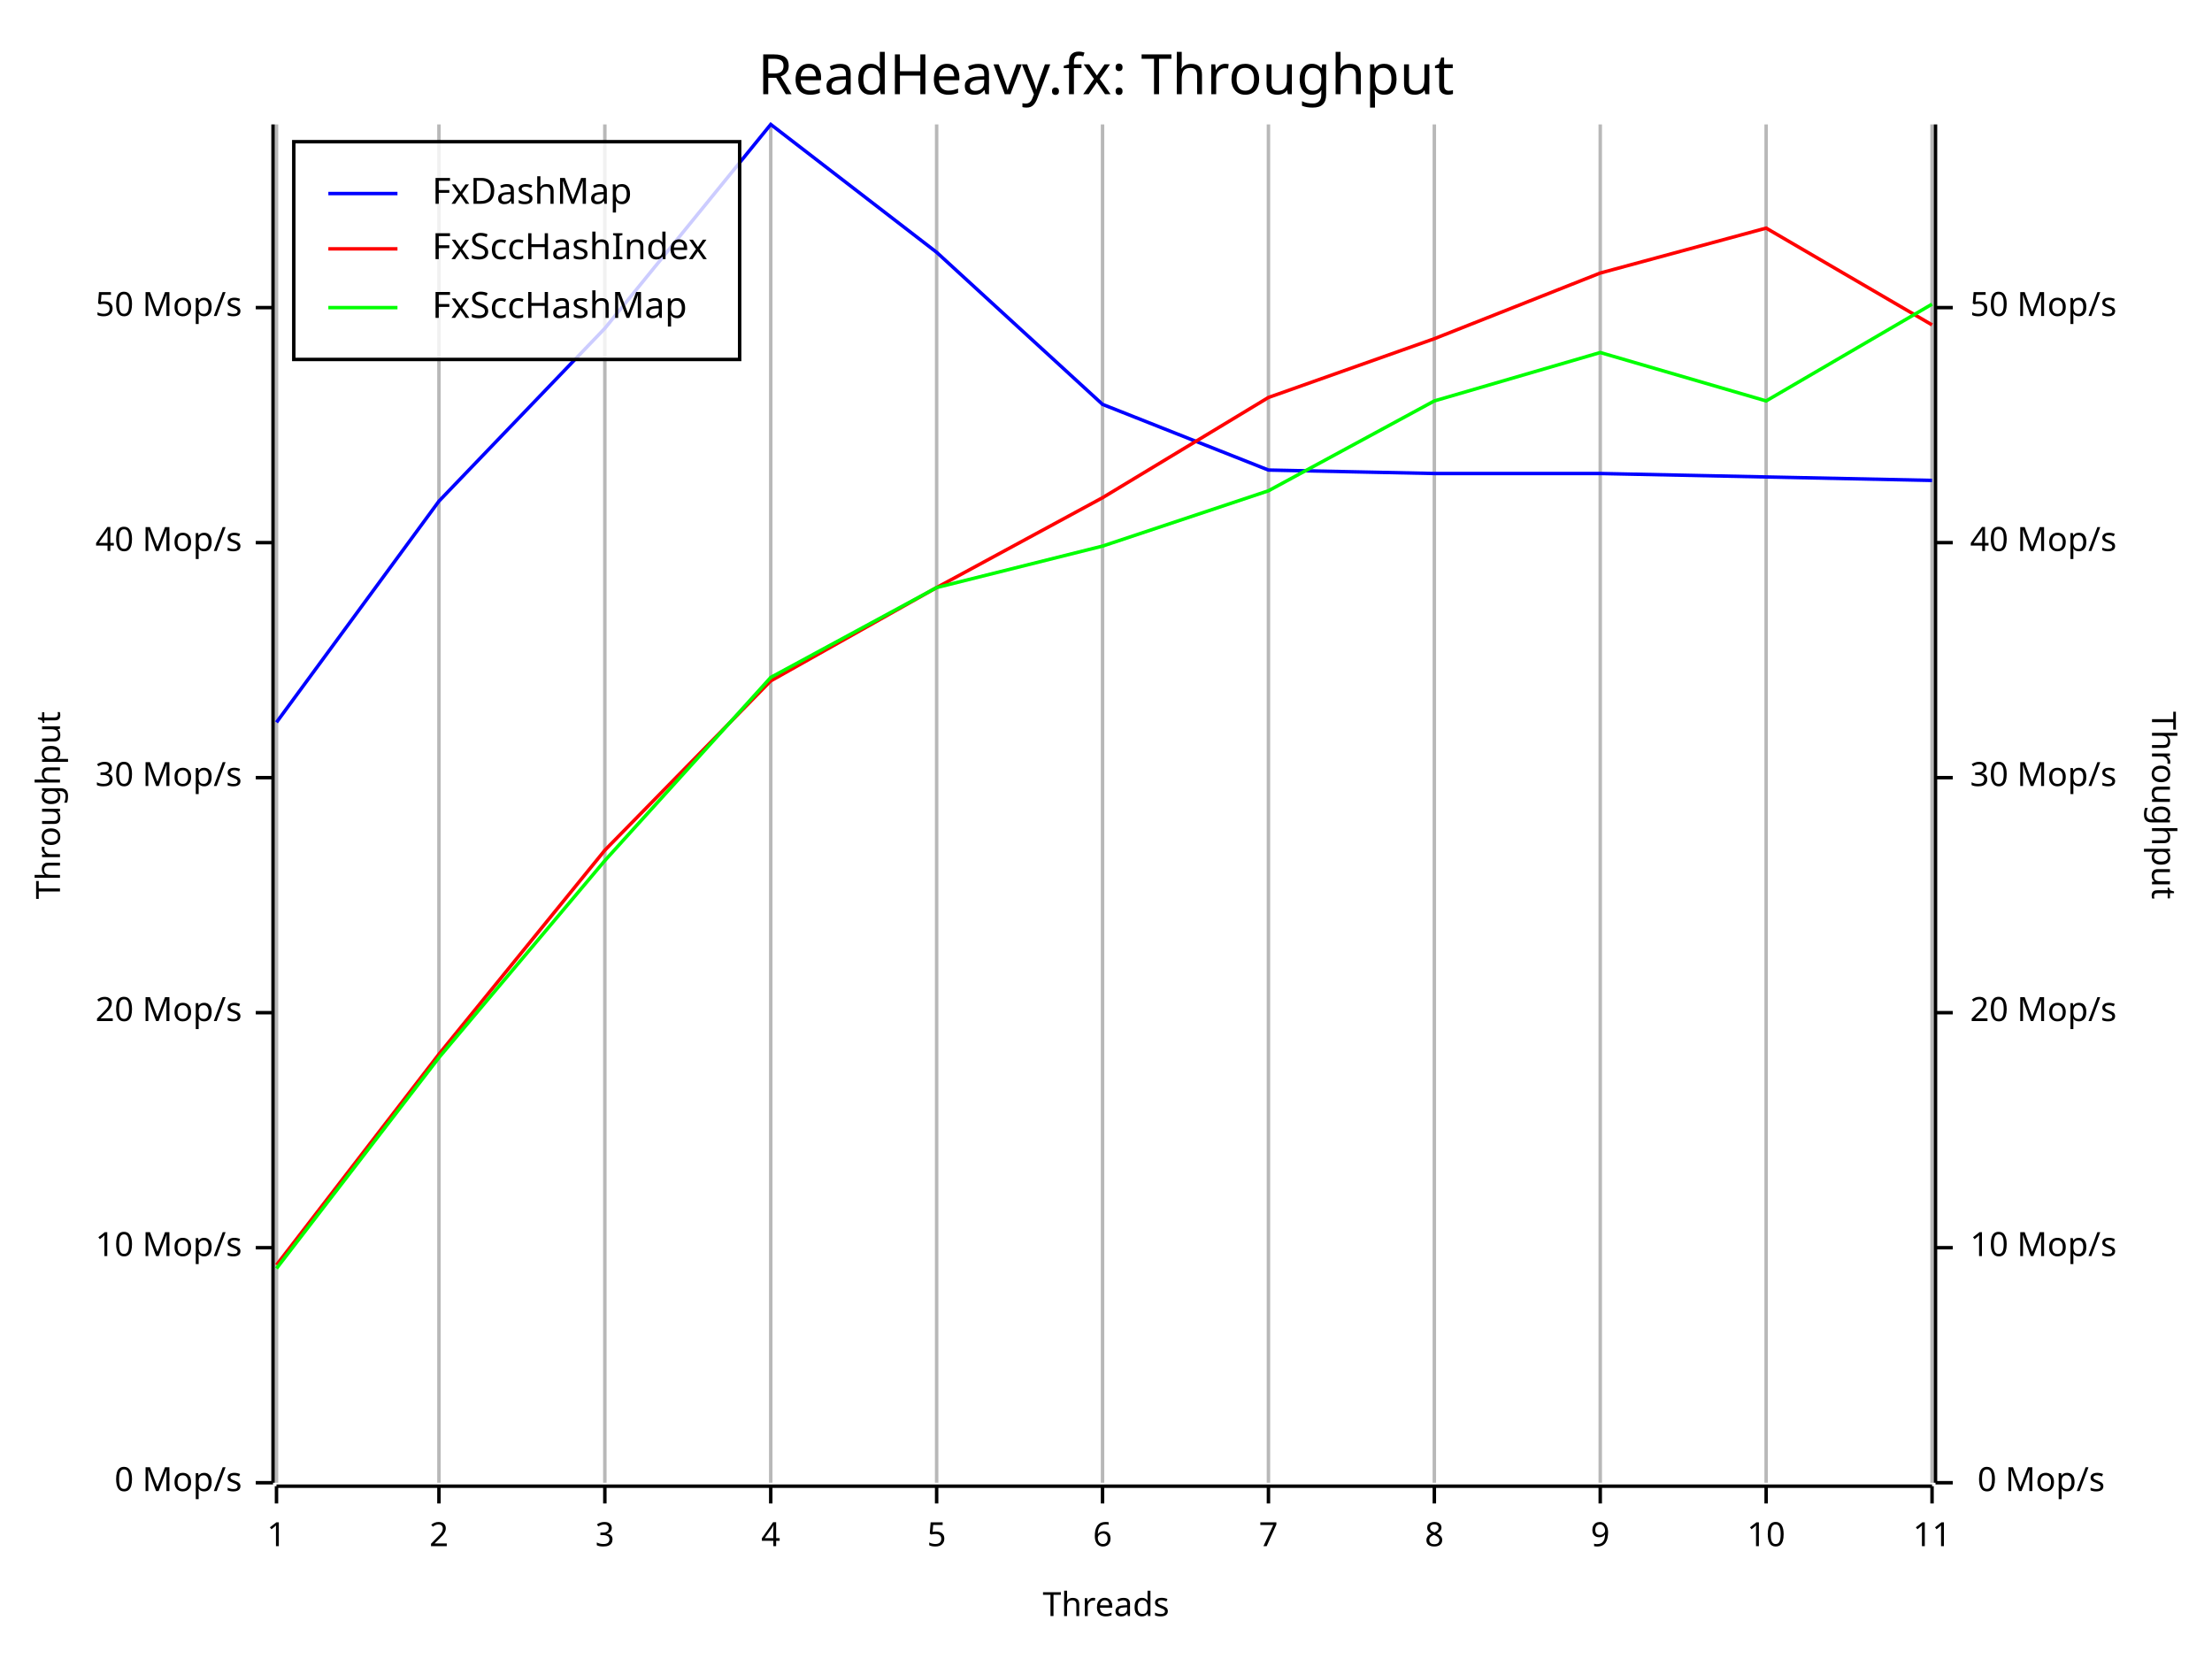
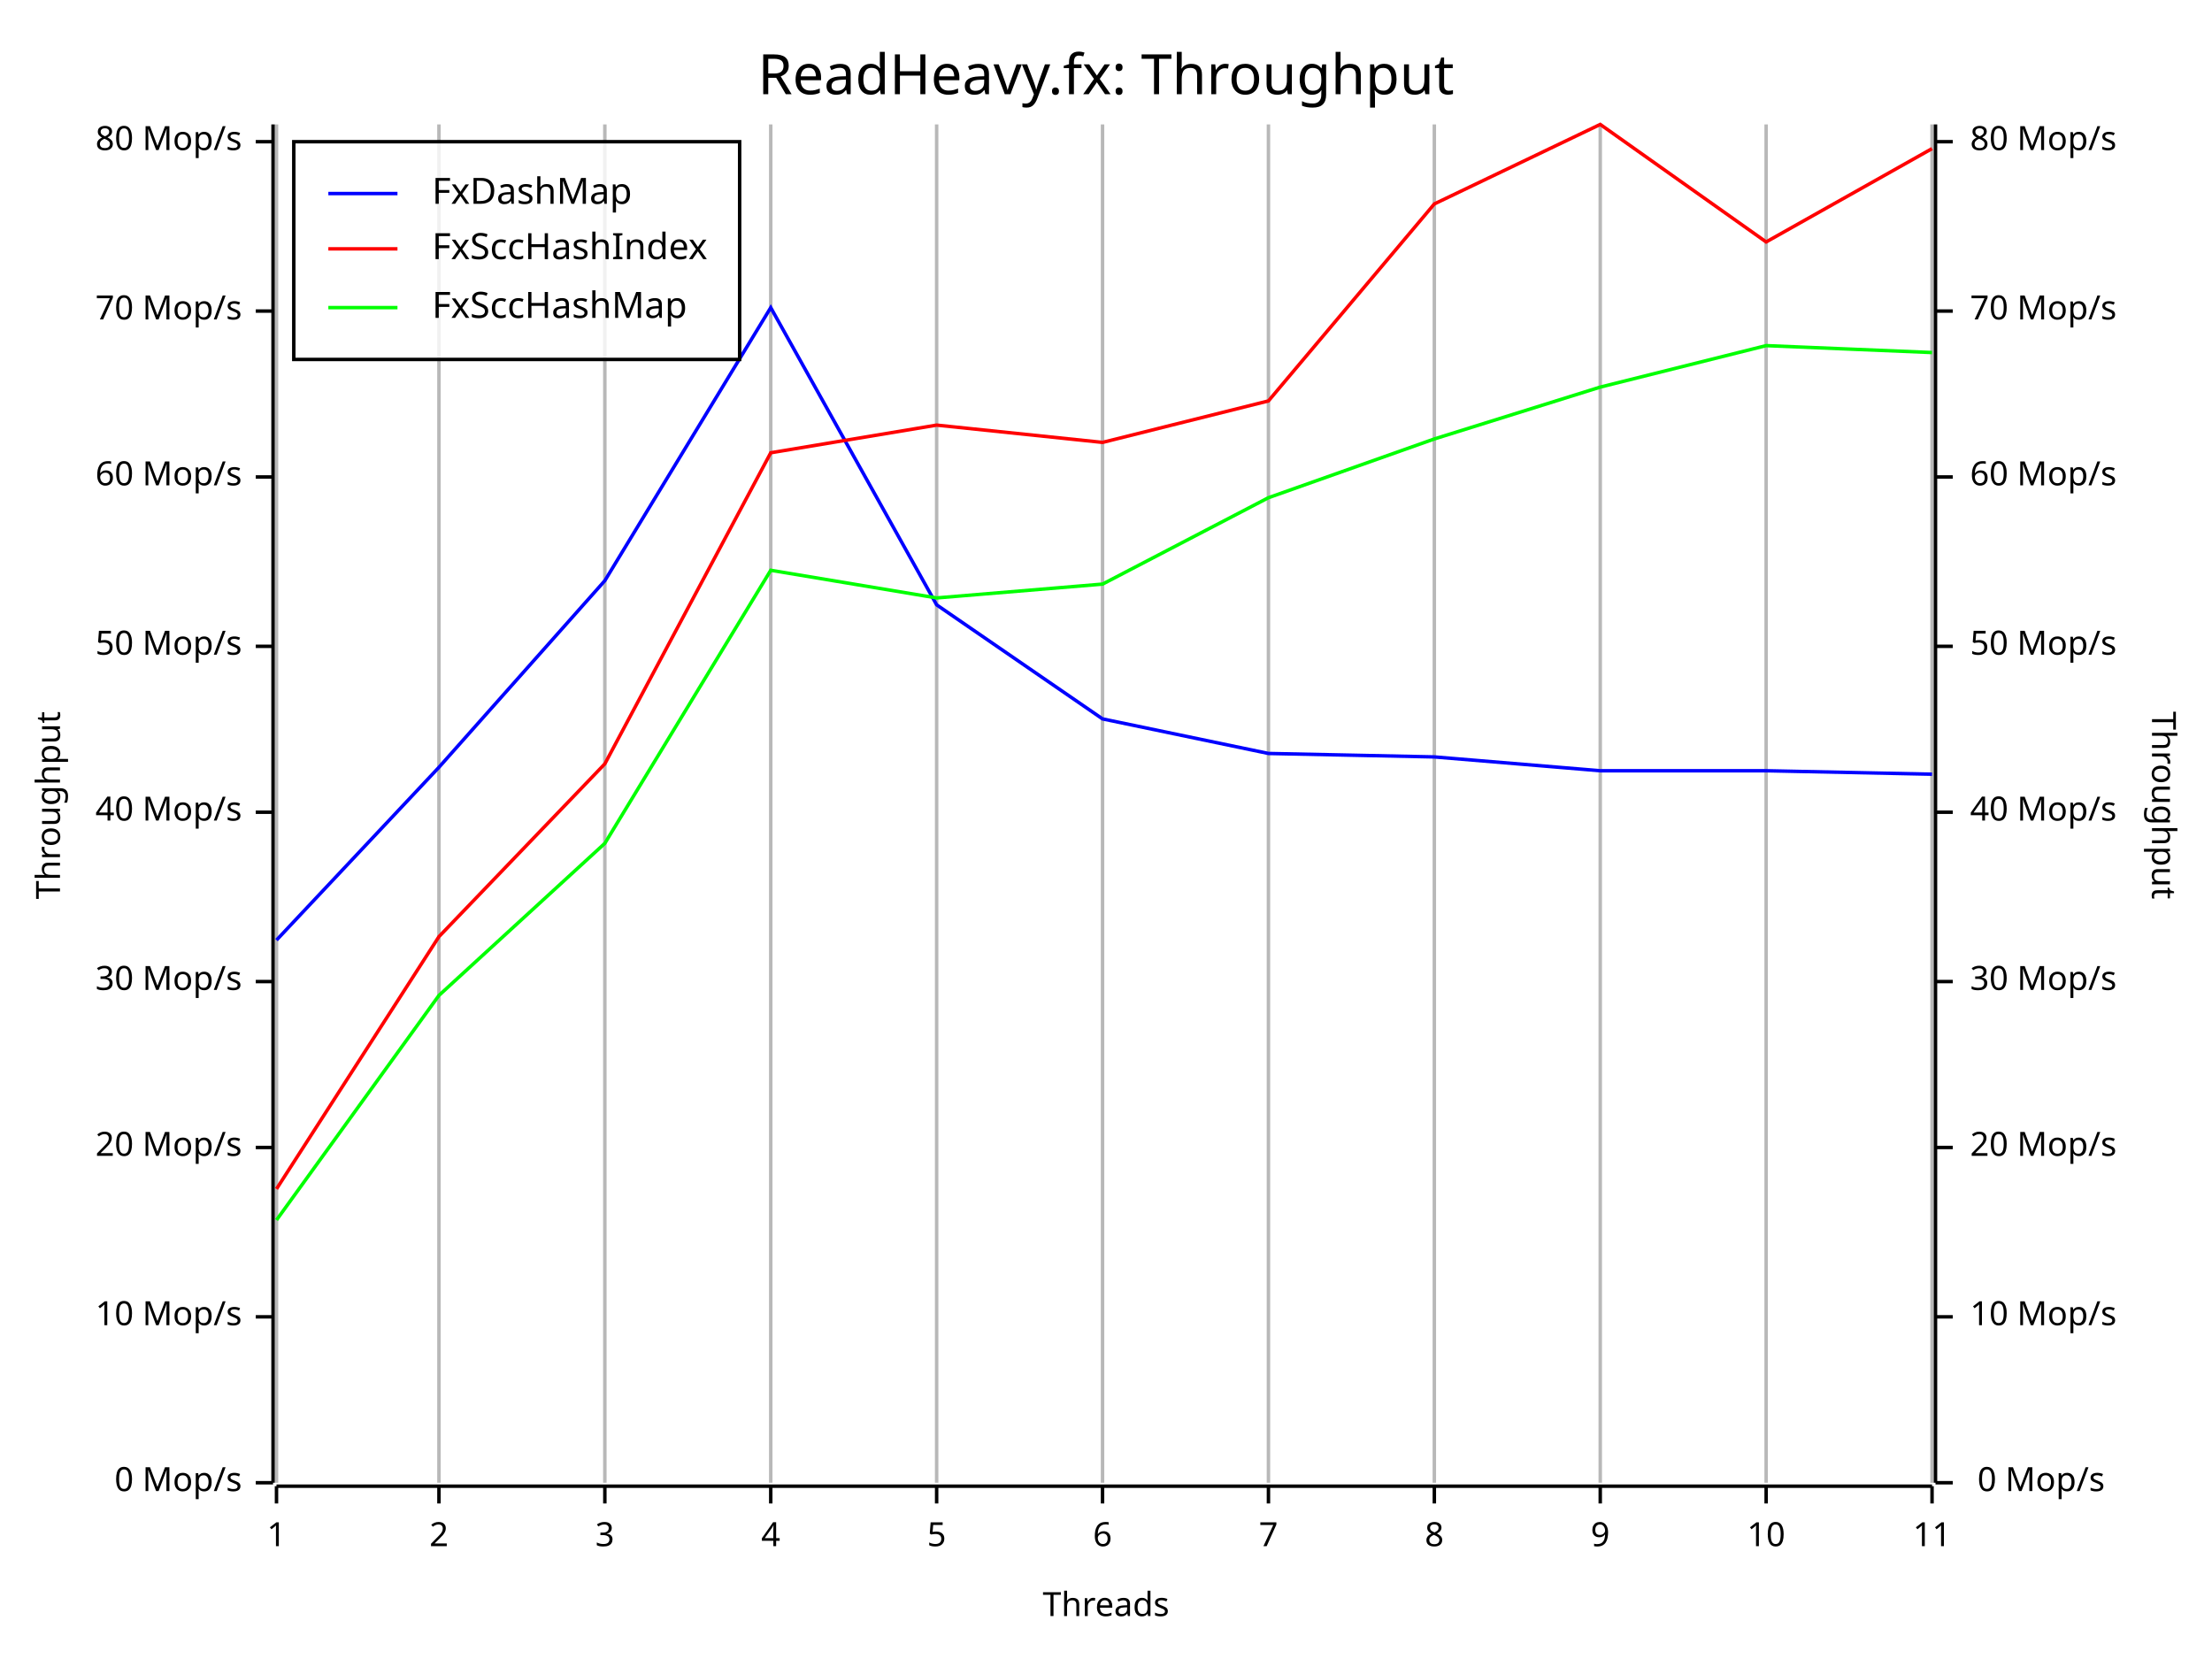
<svg xmlns="http://www.w3.org/2000/svg" width="640" height="480" viewBox="0 0 640 480">
  <rect x="0" y="0" width="640" height="480" opacity="1" fill="#FFFFFF" stroke="none" />
  <text x="320" y="15" dy="0.76em" text-anchor="middle" font-family="Fira Code" font-size="16.129" opacity="1" fill="#000000">
ReadHeavy.fx: Throughput
</text>
  <line opacity="0.1" stroke="#000000" stroke-width="1" x1="80" y1="429" x2="80" y2="36" />
  <line opacity="0.1" stroke="#000000" stroke-width="1" x1="127" y1="429" x2="127" y2="36" />
  <line opacity="0.1" stroke="#000000" stroke-width="1" x1="175" y1="429" x2="175" y2="36" />
  <line opacity="0.1" stroke="#000000" stroke-width="1" x1="223" y1="429" x2="223" y2="36" />
  <line opacity="0.1" stroke="#000000" stroke-width="1" x1="271" y1="429" x2="271" y2="36" />
  <line opacity="0.1" stroke="#000000" stroke-width="1" x1="319" y1="429" x2="319" y2="36" />
  <line opacity="0.1" stroke="#000000" stroke-width="1" x1="367" y1="429" x2="367" y2="36" />
  <line opacity="0.1" stroke="#000000" stroke-width="1" x1="415" y1="429" x2="415" y2="36" />
  <line opacity="0.1" stroke="#000000" stroke-width="1" x1="463" y1="429" x2="463" y2="36" />
  <line opacity="0.1" stroke="#000000" stroke-width="1" x1="511" y1="429" x2="511" y2="36" />
  <line opacity="0.1" stroke="#000000" stroke-width="1" x1="559" y1="429" x2="559" y2="36" />
  <text x="10" y="233" dy="0.76em" text-anchor="middle" font-family="sans-serif" font-size="9.677" opacity="1" fill="#000000" transform="rotate(270, 10, 233)">
Throughput
</text>
  <text x="320" y="470" dy="-0.5ex" text-anchor="middle" font-family="sans-serif" font-size="9.677" opacity="1" fill="#000000">
Threads
</text>
  <text x="630" y="233" dy="0.76em" text-anchor="middle" font-family="sans-serif" font-size="9.677" opacity="1" fill="#000000" transform="rotate(90, 630, 233)">
Throughput
</text>
  <line opacity="0.2" stroke="#000000" stroke-width="1" x1="80" y1="429" x2="80" y2="36" />
  <line opacity="0.2" stroke="#000000" stroke-width="1" x1="127" y1="429" x2="127" y2="36" />
  <line opacity="0.2" stroke="#000000" stroke-width="1" x1="175" y1="429" x2="175" y2="36" />
  <line opacity="0.2" stroke="#000000" stroke-width="1" x1="223" y1="429" x2="223" y2="36" />
  <line opacity="0.2" stroke="#000000" stroke-width="1" x1="271" y1="429" x2="271" y2="36" />
  <line opacity="0.2" stroke="#000000" stroke-width="1" x1="319" y1="429" x2="319" y2="36" />
  <line opacity="0.2" stroke="#000000" stroke-width="1" x1="367" y1="429" x2="367" y2="36" />
  <line opacity="0.2" stroke="#000000" stroke-width="1" x1="415" y1="429" x2="415" y2="36" />
  <line opacity="0.2" stroke="#000000" stroke-width="1" x1="463" y1="429" x2="463" y2="36" />
  <line opacity="0.2" stroke="#000000" stroke-width="1" x1="511" y1="429" x2="511" y2="36" />
  <line opacity="0.2" stroke="#000000" stroke-width="1" x1="559" y1="429" x2="559" y2="36" />
  <polyline fill="none" opacity="1" stroke="#000000" stroke-width="1" points="79,36 79,429 " />
  <text x="70" y="429" dy="0.5ex" text-anchor="end" font-family="sans-serif" font-size="9.677" opacity="1" fill="#000000">
0 Mop/s
</text>
  <polyline fill="none" opacity="1" stroke="#000000" stroke-width="1" points="74,429 79,429 " />
-   <text x="70" y="361" dy="0.5ex" text-anchor="end" font-family="sans-serif" font-size="9.677" opacity="1" fill="#000000">
+   <text x="70" y="381" dy="0.5ex" text-anchor="end" font-family="sans-serif" font-size="9.677" opacity="1" fill="#000000">
10 Mop/s
</text>
-   <polyline fill="none" opacity="1" stroke="#000000" stroke-width="1" points="74,361 79,361 " />
-   <text x="70" y="293" dy="0.5ex" text-anchor="end" font-family="sans-serif" font-size="9.677" opacity="1" fill="#000000">
+   <polyline fill="none" opacity="1" stroke="#000000" stroke-width="1" points="74,381 79,381 " />
+   <text x="70" y="332" dy="0.5ex" text-anchor="end" font-family="sans-serif" font-size="9.677" opacity="1" fill="#000000">
20 Mop/s
</text>
-   <polyline fill="none" opacity="1" stroke="#000000" stroke-width="1" points="74,293 79,293 " />
-   <text x="70" y="225" dy="0.5ex" text-anchor="end" font-family="sans-serif" font-size="9.677" opacity="1" fill="#000000">
+   <polyline fill="none" opacity="1" stroke="#000000" stroke-width="1" points="74,332 79,332 " />
+   <text x="70" y="284" dy="0.5ex" text-anchor="end" font-family="sans-serif" font-size="9.677" opacity="1" fill="#000000">
30 Mop/s
</text>
-   <polyline fill="none" opacity="1" stroke="#000000" stroke-width="1" points="74,225 79,225 " />
-   <text x="70" y="157" dy="0.5ex" text-anchor="end" font-family="sans-serif" font-size="9.677" opacity="1" fill="#000000">
+   <polyline fill="none" opacity="1" stroke="#000000" stroke-width="1" points="74,284 79,284 " />
+   <text x="70" y="235" dy="0.5ex" text-anchor="end" font-family="sans-serif" font-size="9.677" opacity="1" fill="#000000">
40 Mop/s
</text>
-   <polyline fill="none" opacity="1" stroke="#000000" stroke-width="1" points="74,157 79,157 " />
-   <text x="70" y="89" dy="0.5ex" text-anchor="end" font-family="sans-serif" font-size="9.677" opacity="1" fill="#000000">
+   <polyline fill="none" opacity="1" stroke="#000000" stroke-width="1" points="74,235 79,235 " />
+   <text x="70" y="187" dy="0.5ex" text-anchor="end" font-family="sans-serif" font-size="9.677" opacity="1" fill="#000000">
50 Mop/s
</text>
-   <polyline fill="none" opacity="1" stroke="#000000" stroke-width="1" points="74,89 79,89 " />
+   <polyline fill="none" opacity="1" stroke="#000000" stroke-width="1" points="74,187 79,187 " />
+   <text x="70" y="138" dy="0.5ex" text-anchor="end" font-family="sans-serif" font-size="9.677" opacity="1" fill="#000000">
+ 60 Mop/s
+ </text>
+   <polyline fill="none" opacity="1" stroke="#000000" stroke-width="1" points="74,138 79,138 " />
+   <text x="70" y="90" dy="0.5ex" text-anchor="end" font-family="sans-serif" font-size="9.677" opacity="1" fill="#000000">
+ 70 Mop/s
+ </text>
+   <polyline fill="none" opacity="1" stroke="#000000" stroke-width="1" points="74,90 79,90 " />
+   <text x="70" y="41" dy="0.5ex" text-anchor="end" font-family="sans-serif" font-size="9.677" opacity="1" fill="#000000">
+ 80 Mop/s
+ </text>
+   <polyline fill="none" opacity="1" stroke="#000000" stroke-width="1" points="74,41 79,41 " />
  <polyline fill="none" opacity="1" stroke="#000000" stroke-width="1" points="80,430 559,430 " />
  <text x="80" y="440" dy="0.76em" text-anchor="middle" font-family="sans-serif" font-size="9.677" opacity="1" fill="#000000">
1
</text>
  <polyline fill="none" opacity="1" stroke="#000000" stroke-width="1" points="80,430 80,435 " />
  <text x="127" y="440" dy="0.76em" text-anchor="middle" font-family="sans-serif" font-size="9.677" opacity="1" fill="#000000">
2
</text>
  <polyline fill="none" opacity="1" stroke="#000000" stroke-width="1" points="127,430 127,435 " />
  <text x="175" y="440" dy="0.76em" text-anchor="middle" font-family="sans-serif" font-size="9.677" opacity="1" fill="#000000">
3
</text>
  <polyline fill="none" opacity="1" stroke="#000000" stroke-width="1" points="175,430 175,435 " />
  <text x="223" y="440" dy="0.76em" text-anchor="middle" font-family="sans-serif" font-size="9.677" opacity="1" fill="#000000">
4
</text>
  <polyline fill="none" opacity="1" stroke="#000000" stroke-width="1" points="223,430 223,435 " />
  <text x="271" y="440" dy="0.76em" text-anchor="middle" font-family="sans-serif" font-size="9.677" opacity="1" fill="#000000">
5
</text>
  <polyline fill="none" opacity="1" stroke="#000000" stroke-width="1" points="271,430 271,435 " />
  <text x="319" y="440" dy="0.76em" text-anchor="middle" font-family="sans-serif" font-size="9.677" opacity="1" fill="#000000">
6
</text>
  <polyline fill="none" opacity="1" stroke="#000000" stroke-width="1" points="319,430 319,435 " />
  <text x="367" y="440" dy="0.76em" text-anchor="middle" font-family="sans-serif" font-size="9.677" opacity="1" fill="#000000">
7
</text>
  <polyline fill="none" opacity="1" stroke="#000000" stroke-width="1" points="367,430 367,435 " />
  <text x="415" y="440" dy="0.76em" text-anchor="middle" font-family="sans-serif" font-size="9.677" opacity="1" fill="#000000">
8
</text>
  <polyline fill="none" opacity="1" stroke="#000000" stroke-width="1" points="415,430 415,435 " />
  <text x="463" y="440" dy="0.76em" text-anchor="middle" font-family="sans-serif" font-size="9.677" opacity="1" fill="#000000">
9
</text>
  <polyline fill="none" opacity="1" stroke="#000000" stroke-width="1" points="463,430 463,435 " />
  <text x="511" y="440" dy="0.76em" text-anchor="middle" font-family="sans-serif" font-size="9.677" opacity="1" fill="#000000">
10
</text>
  <polyline fill="none" opacity="1" stroke="#000000" stroke-width="1" points="511,430 511,435 " />
  <text x="559" y="440" dy="0.76em" text-anchor="middle" font-family="sans-serif" font-size="9.677" opacity="1" fill="#000000">
11
</text>
  <polyline fill="none" opacity="1" stroke="#000000" stroke-width="1" points="559,430 559,435 " />
  <polyline fill="none" opacity="1" stroke="#000000" stroke-width="1" points="560,36 560,429 " />
  <text x="609" y="429" dy="0.5ex" text-anchor="end" font-family="sans-serif" font-size="9.677" opacity="1" fill="#000000">
0 Mop/s
</text>
  <polyline fill="none" opacity="1" stroke="#000000" stroke-width="1" points="560,429 565,429 " />
-   <text x="570" y="361" dy="0.5ex" text-anchor="start" font-family="sans-serif" font-size="9.677" opacity="1" fill="#000000">
+   <text x="570" y="381" dy="0.5ex" text-anchor="start" font-family="sans-serif" font-size="9.677" opacity="1" fill="#000000">
10 Mop/s
</text>
-   <polyline fill="none" opacity="1" stroke="#000000" stroke-width="1" points="560,361 565,361 " />
-   <text x="570" y="293" dy="0.5ex" text-anchor="start" font-family="sans-serif" font-size="9.677" opacity="1" fill="#000000">
+   <polyline fill="none" opacity="1" stroke="#000000" stroke-width="1" points="560,381 565,381 " />
+   <text x="570" y="332" dy="0.5ex" text-anchor="start" font-family="sans-serif" font-size="9.677" opacity="1" fill="#000000">
20 Mop/s
</text>
-   <polyline fill="none" opacity="1" stroke="#000000" stroke-width="1" points="560,293 565,293 " />
-   <text x="570" y="225" dy="0.5ex" text-anchor="start" font-family="sans-serif" font-size="9.677" opacity="1" fill="#000000">
+   <polyline fill="none" opacity="1" stroke="#000000" stroke-width="1" points="560,332 565,332 " />
+   <text x="570" y="284" dy="0.5ex" text-anchor="start" font-family="sans-serif" font-size="9.677" opacity="1" fill="#000000">
30 Mop/s
</text>
-   <polyline fill="none" opacity="1" stroke="#000000" stroke-width="1" points="560,225 565,225 " />
-   <text x="570" y="157" dy="0.5ex" text-anchor="start" font-family="sans-serif" font-size="9.677" opacity="1" fill="#000000">
+   <polyline fill="none" opacity="1" stroke="#000000" stroke-width="1" points="560,284 565,284 " />
+   <text x="570" y="235" dy="0.5ex" text-anchor="start" font-family="sans-serif" font-size="9.677" opacity="1" fill="#000000">
40 Mop/s
</text>
-   <polyline fill="none" opacity="1" stroke="#000000" stroke-width="1" points="560,157 565,157 " />
-   <text x="570" y="89" dy="0.5ex" text-anchor="start" font-family="sans-serif" font-size="9.677" opacity="1" fill="#000000">
+   <polyline fill="none" opacity="1" stroke="#000000" stroke-width="1" points="560,235 565,235 " />
+   <text x="570" y="187" dy="0.5ex" text-anchor="start" font-family="sans-serif" font-size="9.677" opacity="1" fill="#000000">
50 Mop/s
</text>
-   <polyline fill="none" opacity="1" stroke="#000000" stroke-width="1" points="560,89 565,89 " />
-   <polyline fill="none" opacity="1" stroke="#0000FF" stroke-width="1" points="80,209 127,145 175,95 223,36 271,73 319,117 367,136 415,137 463,137 511,138 559,139 " />
-   <polyline fill="none" opacity="1" stroke="#FF0000" stroke-width="1" points="80,366 127,305 175,246 223,197 271,170 319,144 367,115 415,98 463,79 511,66 559,94 " />
-   <polyline fill="none" opacity="1" stroke="#00FF00" stroke-width="1" points="80,367 127,306 175,249 223,196 271,170 319,158 367,142 415,116 463,102 511,116 559,88 " />
+   <polyline fill="none" opacity="1" stroke="#000000" stroke-width="1" points="560,187 565,187 " />
+   <text x="570" y="138" dy="0.5ex" text-anchor="start" font-family="sans-serif" font-size="9.677" opacity="1" fill="#000000">
+ 60 Mop/s
+ </text>
+   <polyline fill="none" opacity="1" stroke="#000000" stroke-width="1" points="560,138 565,138 " />
+   <text x="570" y="90" dy="0.5ex" text-anchor="start" font-family="sans-serif" font-size="9.677" opacity="1" fill="#000000">
+ 70 Mop/s
+ </text>
+   <polyline fill="none" opacity="1" stroke="#000000" stroke-width="1" points="560,90 565,90 " />
+   <text x="570" y="41" dy="0.5ex" text-anchor="start" font-family="sans-serif" font-size="9.677" opacity="1" fill="#000000">
+ 80 Mop/s
+ </text>
+   <polyline fill="none" opacity="1" stroke="#000000" stroke-width="1" points="560,41 565,41 " />
+   <polyline fill="none" opacity="1" stroke="#0000FF" stroke-width="1" points="80,272 127,222 175,168 223,89 271,175 319,208 367,218 415,219 463,223 511,223 559,224 " />
+   <polyline fill="none" opacity="1" stroke="#FF0000" stroke-width="1" points="80,344 127,271 175,221 223,131 271,123 319,128 367,116 415,59 463,36 511,70 559,43 " />
+   <polyline fill="none" opacity="1" stroke="#00FF00" stroke-width="1" points="80,353 127,288 175,244 223,165 271,173 319,169 367,144 415,127 463,112 511,100 559,102 " />
  <rect x="85" y="41" width="129" height="63" opacity="0.8" fill="#FFFFFF" stroke="none" />
  <rect x="85" y="41" width="129" height="63" opacity="1" fill="none" stroke="#000000" />
  <text x="125" y="51" dy="0.76em" text-anchor="start" font-family="Fira Code" font-size="10.484" opacity="1" fill="#000000">
FxDashMap
</text>
  <text x="125" y="67" dy="0.76em" text-anchor="start" font-family="Fira Code" font-size="10.484" opacity="1" fill="#000000">
FxSccHashIndex
</text>
  <text x="125" y="84" dy="0.76em" text-anchor="start" font-family="Fira Code" font-size="10.484" opacity="1" fill="#000000">
FxSccHashMap
</text>
  <polyline fill="none" opacity="1" stroke="#0000FF" stroke-width="1" points="95,56 115,56 " />
  <polyline fill="none" opacity="1" stroke="#FF0000" stroke-width="1" points="95,72 115,72 " />
  <polyline fill="none" opacity="1" stroke="#00FF00" stroke-width="1" points="95,89 115,89 " />
</svg>
